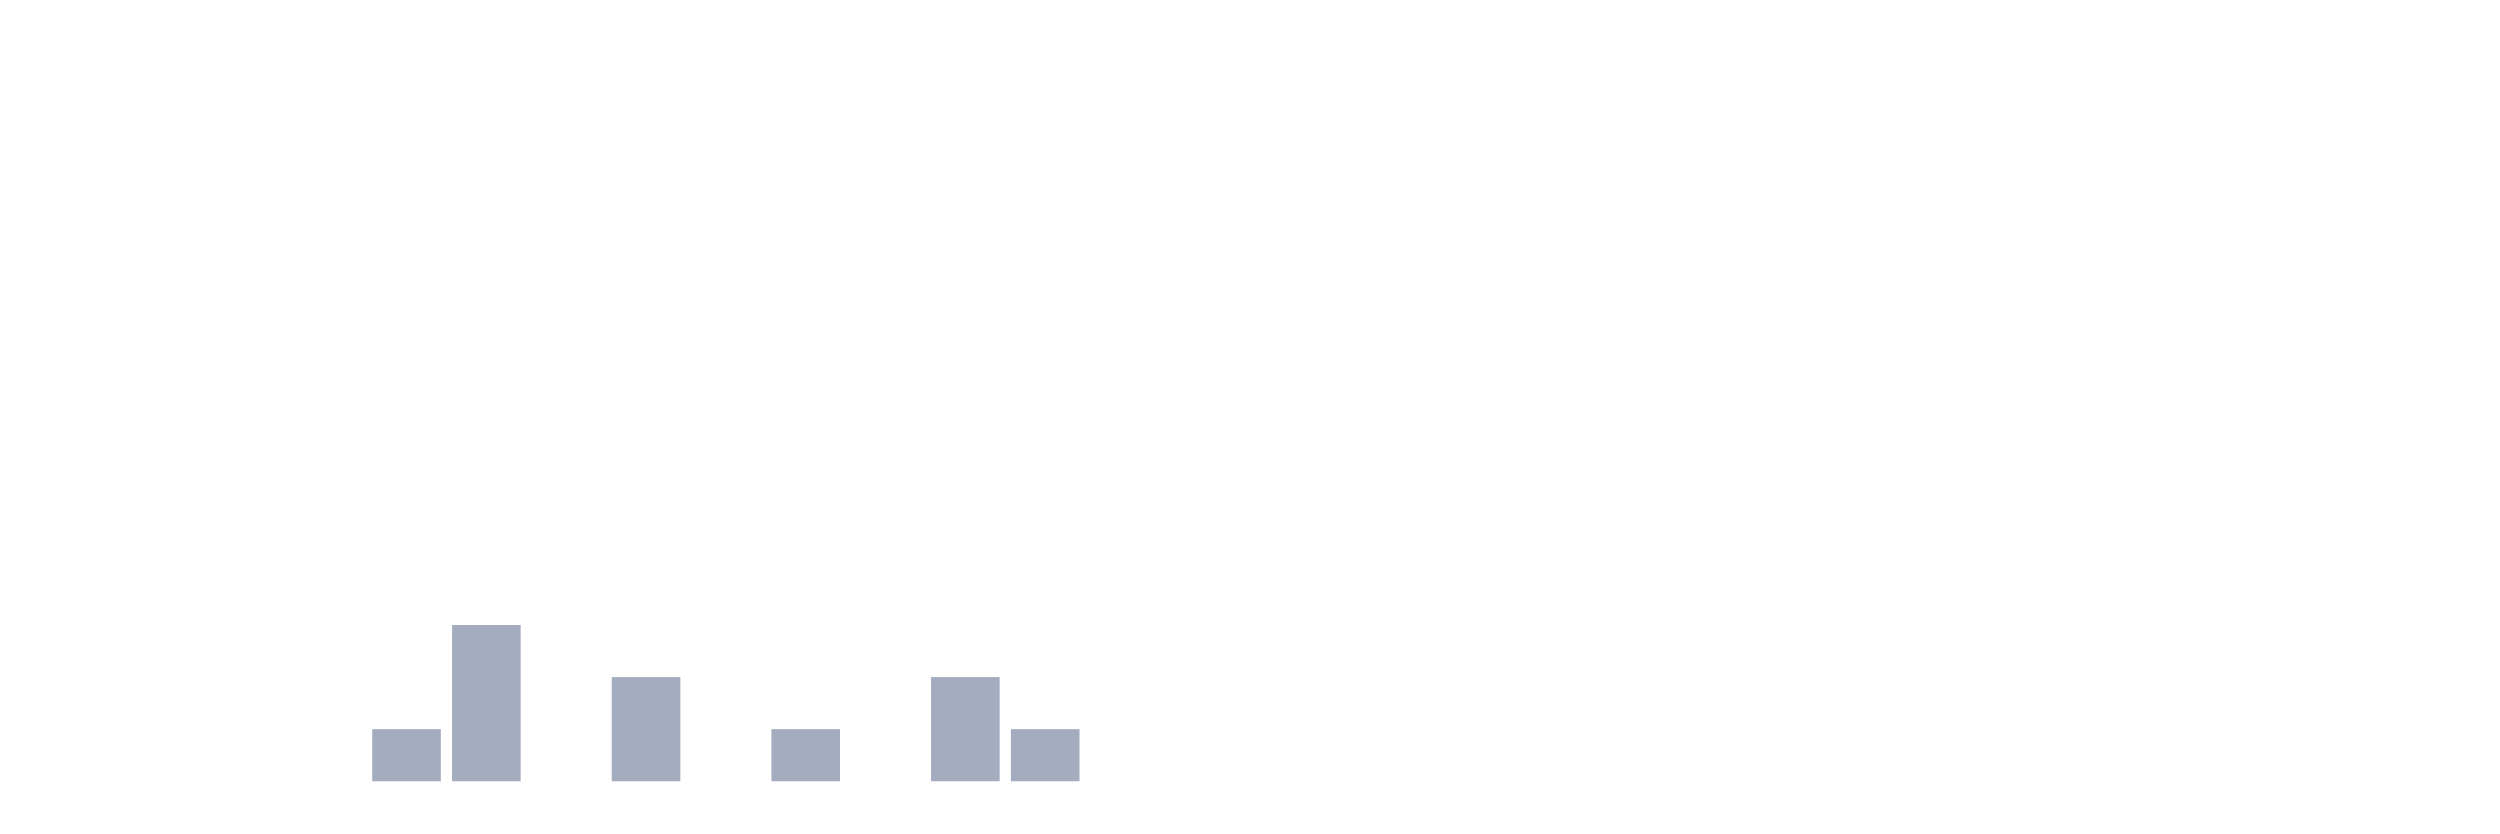
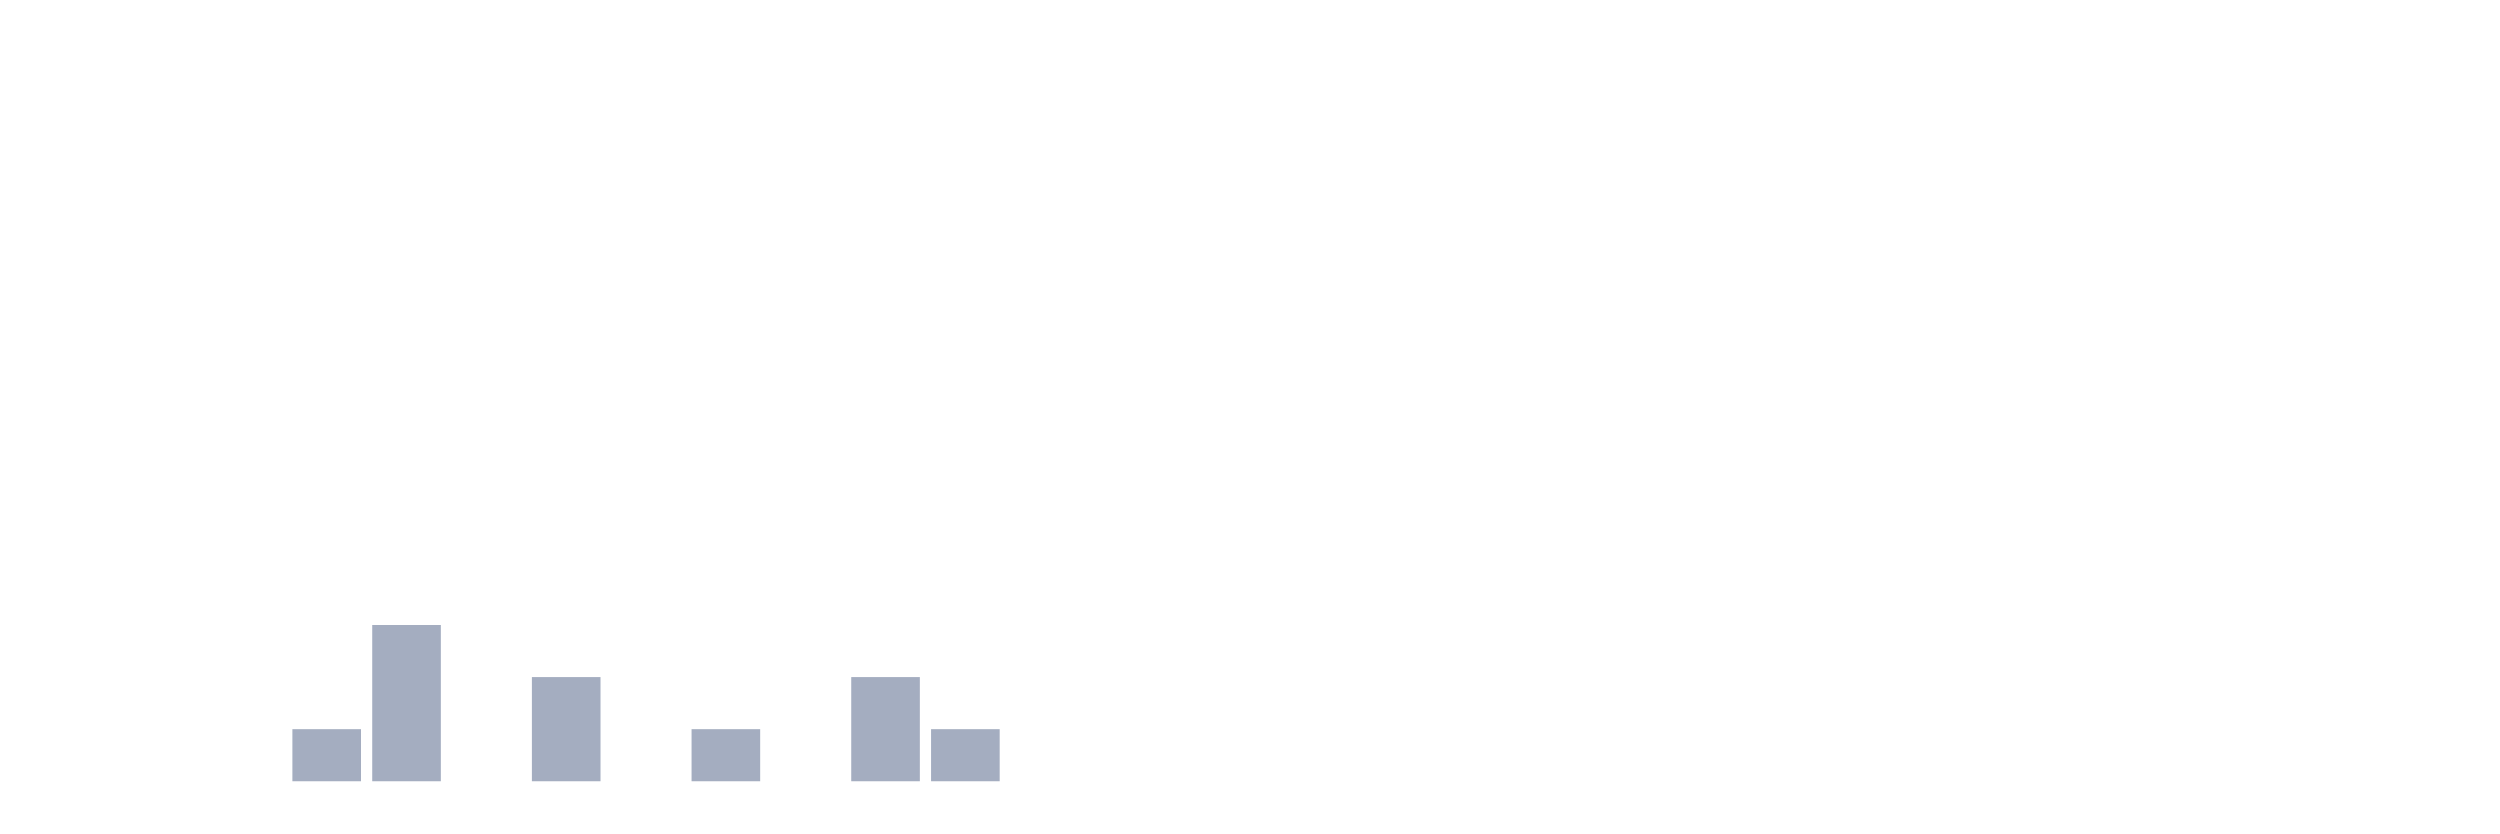
<svg xmlns="http://www.w3.org/2000/svg" viewBox="0 0 480 160">
  <g transform="translate(10,10)">
    <rect class="bar" x="0.153" width="13.175" y="140" height="0" fill="rgb(164,173,192)" />
    <rect class="bar" x="15.482" width="13.175" y="140" height="0" fill="rgb(164,173,192)" />
    <rect class="bar" x="30.81" width="13.175" y="140" height="0" fill="rgb(164,173,192)" />
-     <rect class="bar" x="46.138" width="13.175" y="140" height="0" fill="rgb(164,173,192)" />
-     <rect class="bar" x="61.466" width="13.175" y="130" height="10" fill="rgb(164,173,192)" />
-     <rect class="bar" x="76.794" width="13.175" y="110" height="30" fill="rgb(164,173,192)" />
-     <rect class="bar" x="92.123" width="13.175" y="140" height="0" fill="rgb(164,173,192)" />
-     <rect class="bar" x="107.451" width="13.175" y="120" height="20" fill="rgb(164,173,192)" />
-     <rect class="bar" x="122.779" width="13.175" y="140" height="0" fill="rgb(164,173,192)" />
-     <rect class="bar" x="138.107" width="13.175" y="130" height="10" fill="rgb(164,173,192)" />
-     <rect class="bar" x="153.436" width="13.175" y="140" height="0" fill="rgb(164,173,192)" />
-     <rect class="bar" x="168.764" width="13.175" y="120" height="20" fill="rgb(164,173,192)" />
-     <rect class="bar" x="184.092" width="13.175" y="130" height="10" fill="rgb(164,173,192)" />
+     <rect class="bar" x="46.138" width="13.175" y="130" height="10" fill="rgb(164,173,192)" />
+     <rect class="bar" x="61.466" width="13.175" y="110" height="30" fill="rgb(164,173,192)" />
+     <rect class="bar" x="76.794" width="13.175" y="140" height="0" fill="rgb(164,173,192)" />
+     <rect class="bar" x="92.123" width="13.175" y="120" height="20" fill="rgb(164,173,192)" />
+     <rect class="bar" x="107.451" width="13.175" y="140" height="0" fill="rgb(164,173,192)" />
+     <rect class="bar" x="122.779" width="13.175" y="130" height="10" fill="rgb(164,173,192)" />
+     <rect class="bar" x="138.107" width="13.175" y="140" height="0" fill="rgb(164,173,192)" />
+     <rect class="bar" x="153.436" width="13.175" y="120" height="20" fill="rgb(164,173,192)" />
+     <rect class="bar" x="168.764" width="13.175" y="130" height="10" fill="rgb(164,173,192)" />
+     <rect class="bar" x="184.092" width="13.175" y="140" height="0" fill="rgb(164,173,192)" />
    <rect class="bar" x="199.42" width="13.175" y="140" height="0" fill="rgb(164,173,192)" />
    <rect class="bar" x="214.748" width="13.175" y="140" height="0" fill="rgb(164,173,192)" />
    <rect class="bar" x="230.077" width="13.175" y="140" height="0" fill="rgb(164,173,192)" />
    <rect class="bar" x="245.405" width="13.175" y="140" height="0" fill="rgb(164,173,192)" />
    <rect class="bar" x="260.733" width="13.175" y="140" height="0" fill="rgb(164,173,192)" />
    <rect class="bar" x="276.061" width="13.175" y="140" height="0" fill="rgb(164,173,192)" />
    <rect class="bar" x="291.39" width="13.175" y="140" height="0" fill="rgb(164,173,192)" />
    <rect class="bar" x="306.718" width="13.175" y="140" height="0" fill="rgb(164,173,192)" />
    <rect class="bar" x="322.046" width="13.175" y="140" height="0" fill="rgb(164,173,192)" />
    <rect class="bar" x="337.374" width="13.175" y="140" height="0" fill="rgb(164,173,192)" />
    <rect class="bar" x="352.702" width="13.175" y="140" height="0" fill="rgb(164,173,192)" />
    <rect class="bar" x="368.031" width="13.175" y="140" height="0" fill="rgb(164,173,192)" />
    <rect class="bar" x="383.359" width="13.175" y="140" height="0" fill="rgb(164,173,192)" />
    <rect class="bar" x="398.687" width="13.175" y="140" height="0" fill="rgb(164,173,192)" />
    <rect class="bar" x="414.015" width="13.175" y="140" height="0" fill="rgb(164,173,192)" />
    <rect class="bar" x="429.344" width="13.175" y="140" height="0" fill="rgb(164,173,192)" />
    <rect class="bar" x="444.672" width="13.175" y="140" height="0" fill="rgb(164,173,192)" />
  </g>
</svg>
